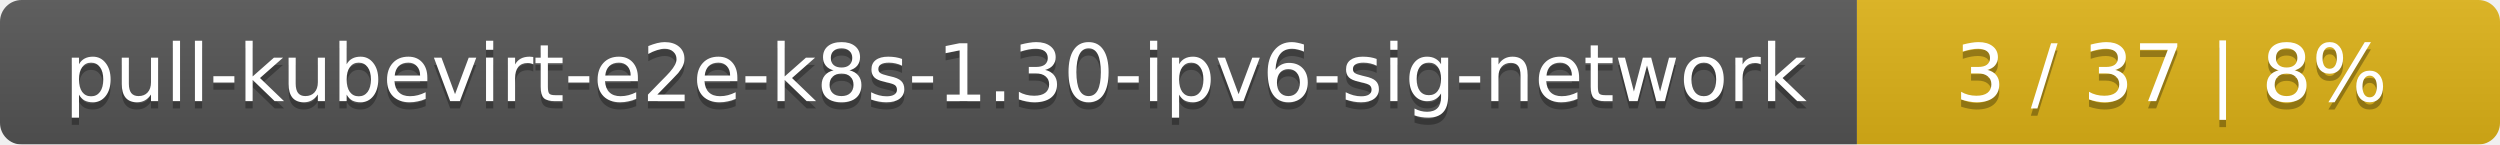
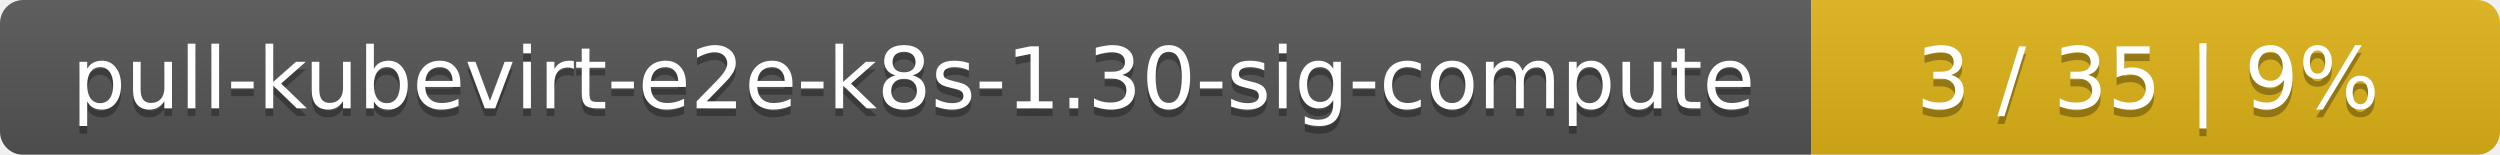
- <svg xmlns="http://www.w3.org/2000/svg" width="346" height="20">
+ <svg xmlns="http://www.w3.org/2000/svg" width="323" height="20">
  <linearGradient id="smooth" x2="0" y2="100%">
    <stop offset="0" stop-color="#bbb" stop-opacity=".1" />
    <stop offset="1" stop-opacity=".1" />
  </linearGradient>
  <mask id="round">
-     <rect width="346" height="20" rx="3" fill="#fff" />
+     <rect width="323" height="20" rx="3" fill="#fff" />
  </mask>
  <g mask="url(#round)">
-     <rect width="257" height="20" fill="#555" />
-     <rect x="257" width="89" height="20" fill="#dfb317" />
-     <rect width="346" height="20" fill="url(#smooth)" />
+     <rect width="234" height="20" fill="#555" />
+     <rect x="234" width="89" height="20" fill="#dfb317" />
+     <rect width="323" height="20" fill="url(#smooth)" />
  </g>
  <g fill="#fff" text-anchor="middle" font-family="DejaVu Sans,Verdana,Geneva,sans-serif" font-size="11">
-     <text x="129.5" y="15" fill="#010101" fill-opacity=".3">pull-kubevirt-e2e-k8s-1.30-ipv6-sig-network</text>
-     <text x="129.5" y="14">pull-kubevirt-e2e-k8s-1.30-ipv6-sig-network</text>
-     <text x="300.5" y="15" fill="#010101" fill-opacity=".3">3 / 37    |    8%</text>
-     <text x="300.5" y="14">3 / 37    |    8%</text>
+     <text x="118" y="15" fill="#010101" fill-opacity=".3">pull-kubevirt-e2e-k8s-1.30-sig-compute</text>
+     <text x="118" y="14">pull-kubevirt-e2e-k8s-1.30-sig-compute</text>
+     <text x="277.5" y="15" fill="#010101" fill-opacity=".3">3 / 35    |    9%</text>
+     <text x="277.5" y="14">3 / 35    |    9%</text>
  </g>
</svg>
